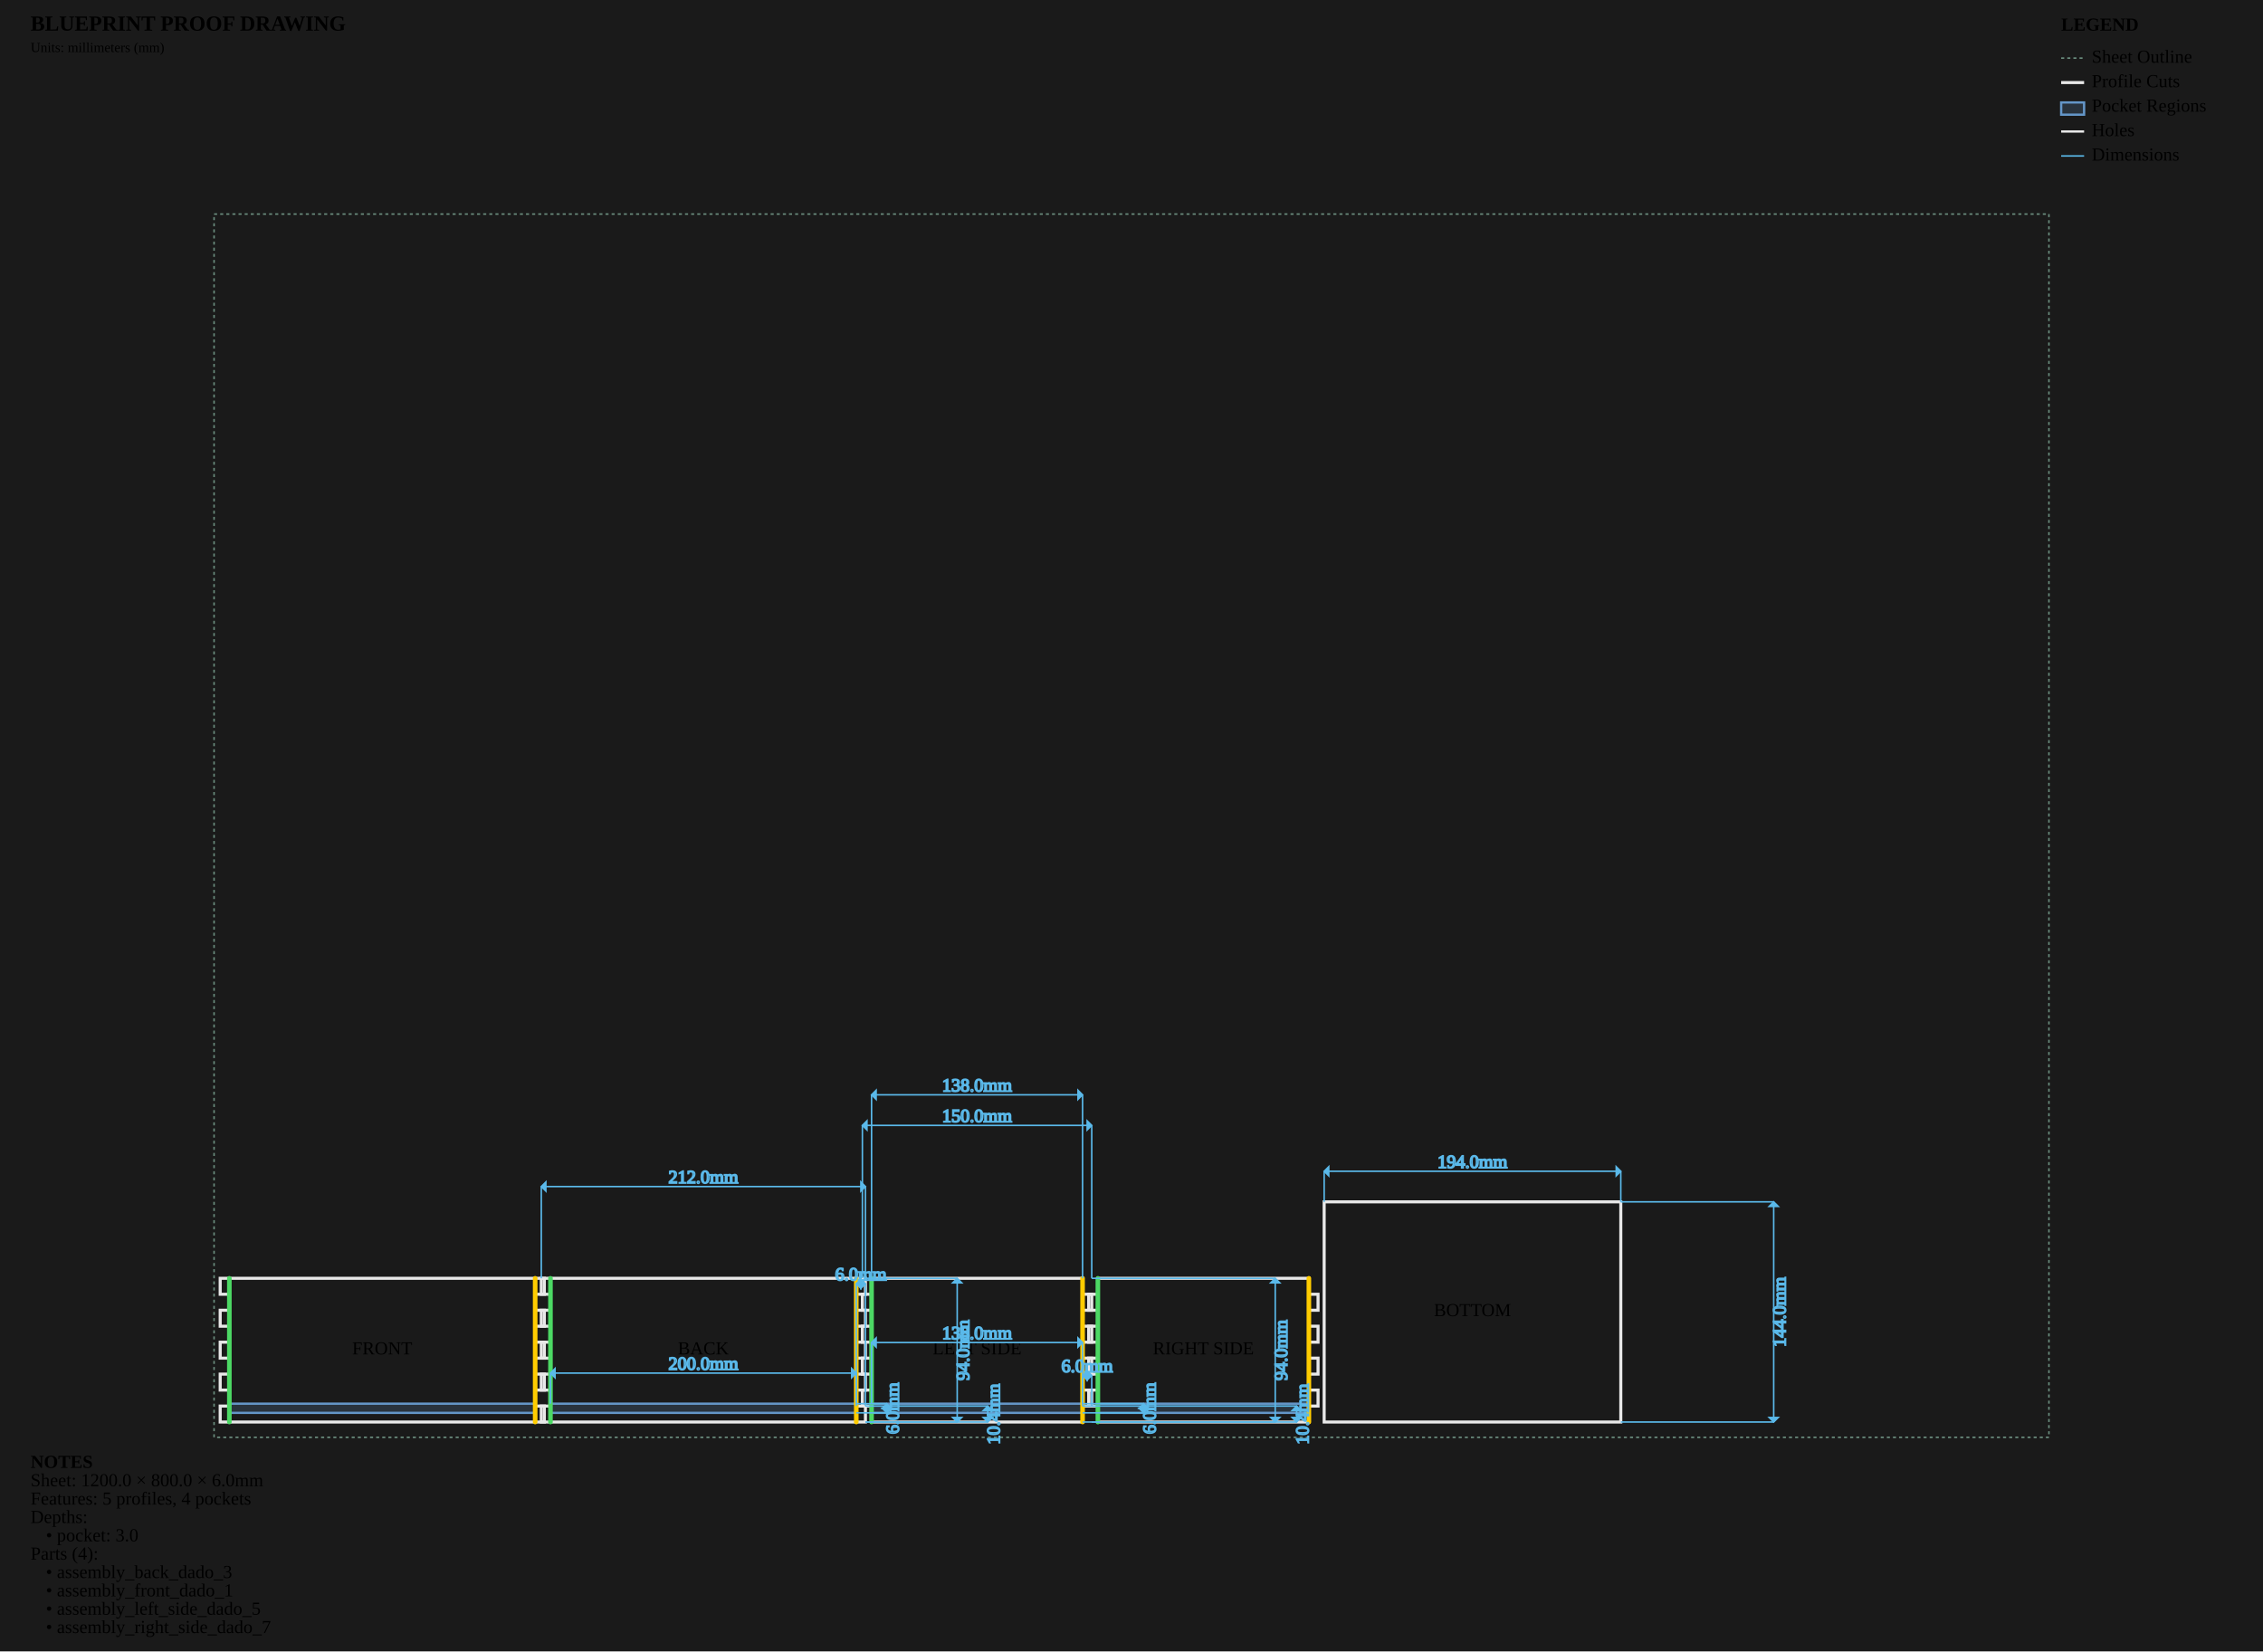
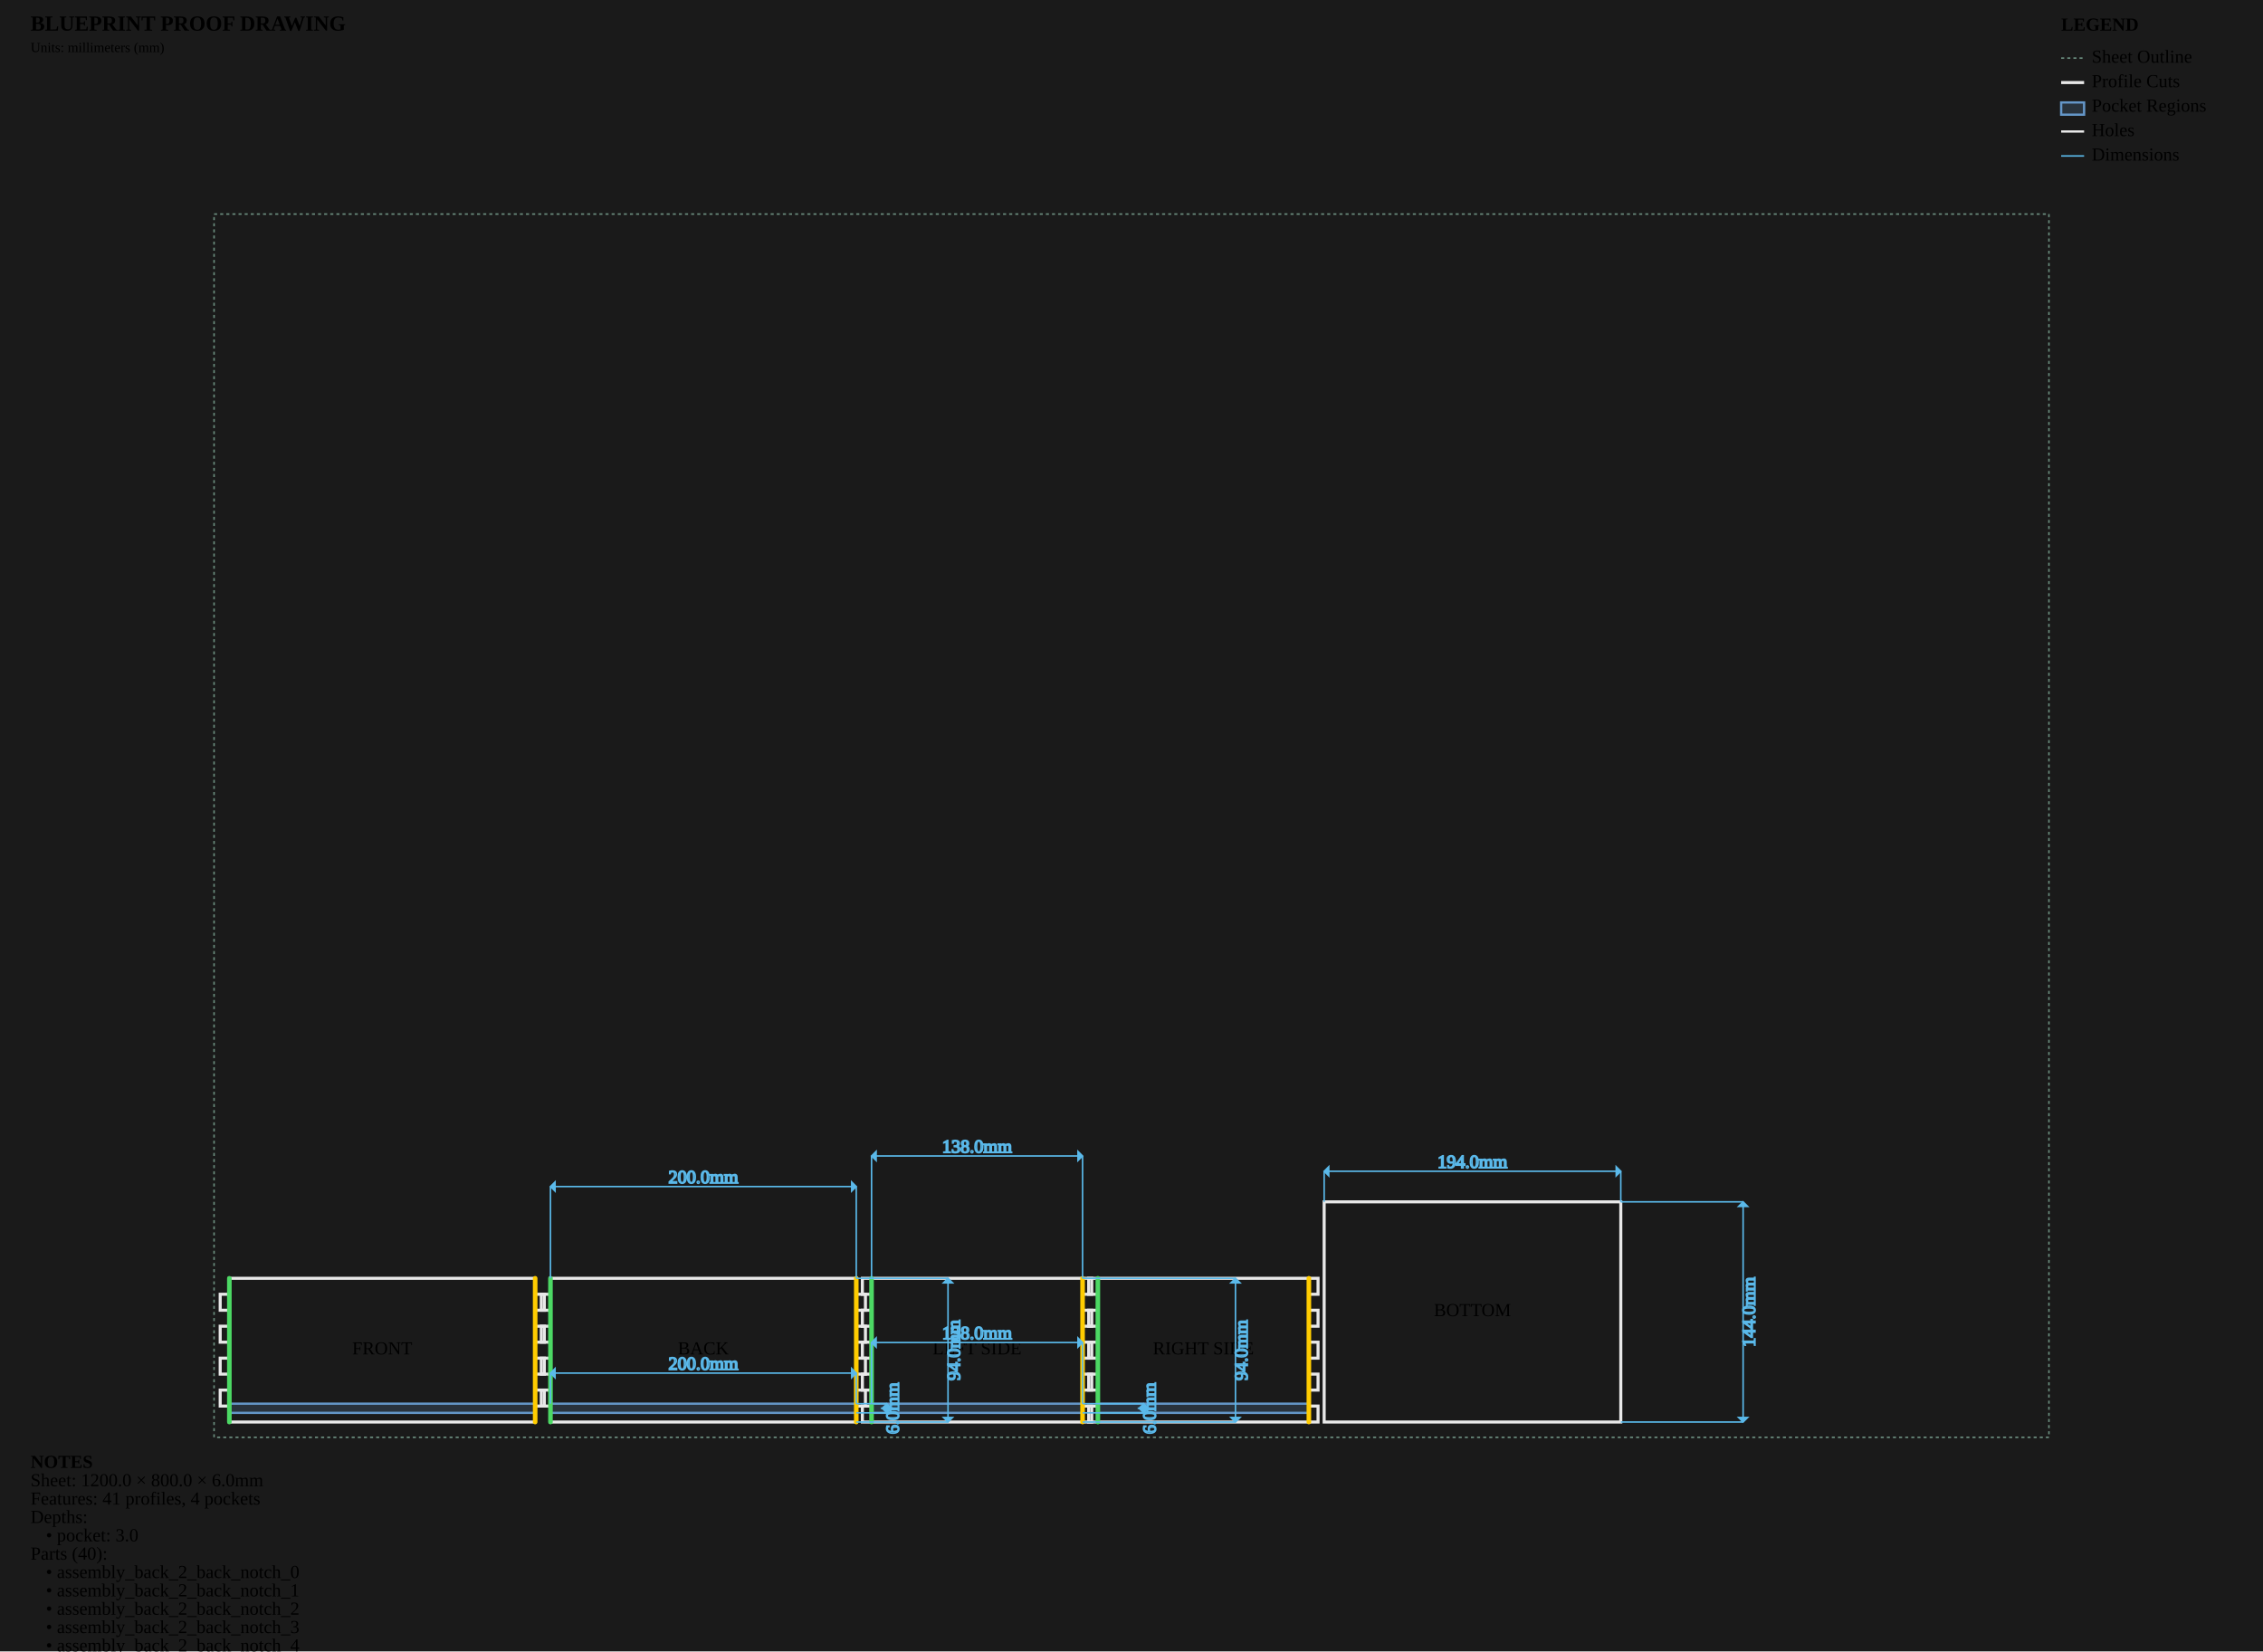
<svg xmlns="http://www.w3.org/2000/svg" viewBox="0 0 1480.0 1080.0" width="1480.0mm" height="1080.0mm">
  <style>
        .sheet-outline { stroke: #6b8e7f; stroke-width: 1; fill: none; stroke-dasharray: 2,2; }
        .profile-cuts { stroke: #e8e8e8; stroke-width: 2; fill: none; }
        .waste-cuts { stroke: #ff9500; stroke-width: 2; fill: none; stroke-dasharray: 8,4; }
        .pocket-regions { stroke: #6496c8; stroke-width: 1.5; fill: #6496c8; fill-opacity: 0.2; }
        .holes { stroke: #e8e8e8; stroke-width: 1.5; fill: none; }
        .engrave-paths { stroke: #888888; stroke-width: 0.25; fill: none; }
        .construction { stroke: #6b8e7f; stroke-width: 0.5; fill: none; stroke-dasharray: 2,2; }
        .dimensions { stroke: #5ab9ea; stroke-width: 1; fill: none; }
        .dimension-text { fill:
        .gap-dimensions { stroke: #ff9500; stroke-width: 1; fill: none; }
        .gap-text { fill:
        .notes { fill: #cccccc; font-family: monospace; font-size: 10px; }
        .legend { fill: #cccccc; font-family: monospace; font-size: 10px; }
        .part-label { fill: #ffcc00; font-family: monospace; font-size: 8px; font-weight: bold; }
    </style>
  <rect x="0" y="0" width="1480.0" height="1080.0" fill="#1a1a1a" />
  <g id="SHEET_OUTLINE" class="sheet-outline">
    <rect x="140" y="140" width="1200.0" height="800.0" />
  </g>
  <g id="PROFILE_CUTS" class="profile-cuts">
-     <path d="M 356.000 930.000 L 356.000 919.556 L 350.000 919.556 L 350.000 909.111 L 356.000 909.111 L 356.000 898.667 L 350.000 898.667 L 350.000 888.222 L 356.000 888.222 L 356.000 877.778 L 350.000 877.778 L 350.000 867.333 L 356.000 867.333 L 356.000 856.889 L 350.000 856.889 L 350.000 846.444 L 356.000 846.444 L 356.000 836.000 L 144.000 836.000 L 144.000 846.444 L 150.000 846.444 L 150.000 856.889 L 144.000 856.889 L 144.000 867.333 L 150.000 867.333 L 150.000 877.778 L 144.000 877.778 L 144.000 888.222 L 150.000 888.222 L 150.000 898.667 L 144.000 898.667 L 144.000 909.111 L 150.000 909.111 L 150.000 919.556 L 144.000 919.556 L 144.000 930.000 Z" fill-rule="evenodd" />
-     <path d="M 566.000 930.000 L 566.000 919.556 L 560.000 919.556 L 560.000 909.111 L 566.000 909.111 L 566.000 898.667 L 560.000 898.667 L 560.000 888.222 L 566.000 888.222 L 566.000 877.778 L 560.000 877.778 L 560.000 867.333 L 566.000 867.333 L 566.000 856.889 L 560.000 856.889 L 560.000 846.444 L 566.000 846.444 L 566.000 836.000 L 354.000 836.000 L 354.000 846.444 L 360.000 846.444 L 360.000 856.889 L 354.000 856.889 L 354.000 867.333 L 360.000 867.333 L 360.000 877.778 L 354.000 877.778 L 354.000 888.222 L 360.000 888.222 L 360.000 898.667 L 354.000 898.667 L 354.000 909.111 L 360.000 909.111 L 360.000 919.556 L 354.000 919.556 L 354.000 930.000 Z" fill-rule="evenodd" />
-     <path d="M 708.000 930.000 L 708.000 919.556 L 714.000 919.556 L 714.000 909.111 L 708.000 909.111 L 708.000 898.667 L 714.000 898.667 L 714.000 888.222 L 708.000 888.222 L 708.000 877.778 L 714.000 877.778 L 714.000 867.333 L 708.000 867.333 L 708.000 856.889 L 714.000 856.889 L 714.000 846.444 L 708.000 846.444 L 708.000 836.000 L 570.000 836.000 L 570.000 846.444 L 564.000 846.444 L 564.000 856.889 L 570.000 856.889 L 570.000 867.333 L 564.000 867.333 L 564.000 877.778 L 570.000 877.778 L 570.000 888.222 L 564.000 888.222 L 564.000 898.667 L 570.000 898.667 L 570.000 909.111 L 564.000 909.111 L 564.000 919.556 L 570.000 919.556 L 570.000 930.000 Z" fill-rule="evenodd" />
-     <path d="M 856.000 930.000 L 856.000 919.556 L 862.000 919.556 L 862.000 909.111 L 856.000 909.111 L 856.000 898.667 L 862.000 898.667 L 862.000 888.222 L 856.000 888.222 L 856.000 877.778 L 862.000 877.778 L 862.000 867.333 L 856.000 867.333 L 856.000 856.889 L 862.000 856.889 L 862.000 846.444 L 856.000 846.444 L 856.000 836.000 L 718.000 836.000 L 718.000 846.444 L 712.000 846.444 L 712.000 856.889 L 718.000 856.889 L 718.000 867.333 L 712.000 867.333 L 712.000 877.778 L 718.000 877.778 L 718.000 888.222 L 712.000 888.222 L 712.000 898.667 L 718.000 898.667 L 718.000 909.111 L 712.000 909.111 L 712.000 919.556 L 718.000 919.556 L 718.000 930.000 Z" fill-rule="evenodd" />
+     <path d="M 150.000 930.000 L 350.000 930.000 L 350.000 836.000 L 150.000 836.000 Z" fill-rule="evenodd" />
+     <polyline points="150.0,846.444 144.0,846.444 144.0,856.889 150.0,856.889" />
+     <polyline points="150.0,867.333 144.0,867.333 144.0,877.778 150.0,877.778" />
+     <polyline points="150.0,888.222 144.0,888.222 144.0,898.667 150.0,898.667" />
+     <polyline points="150.0,909.111 144.0,909.111 144.0,919.556 150.0,919.556" />
+     <polyline points="350.0,919.556 356.0,919.556 356.0,909.111 350.0,909.111" />
+     <polyline points="350.0,898.667 356.0,898.667 356.0,888.222 350.0,888.222" />
+     <polyline points="350.0,877.778 356.0,877.778 356.0,867.333 350.0,867.333" />
+     <polyline points="350.0,856.889 356.0,856.889 356.0,846.444 350.0,846.444" />
+     <path d="M 360.000 930.000 L 560.000 930.000 L 560.000 836.000 L 360.000 836.000 Z" fill-rule="evenodd" />
+     <polyline points="560.0,919.556 566.0,919.556 566.0,909.111 560.0,909.111" />
+     <polyline points="560.0,898.667 566.0,898.667 566.0,888.222 560.0,888.222" />
+     <polyline points="560.0,877.778 566.0,877.778 566.0,867.333 560.0,867.333" />
+     <polyline points="560.0,856.889 566.0,856.889 566.0,846.444 560.0,846.444" />
+     <polyline points="360.0,846.444 354.0,846.444 354.0,856.889 360.0,856.889" />
+     <polyline points="360.0,867.333 354.0,867.333 354.0,877.778 360.0,877.778" />
+     <polyline points="360.0,888.222 354.0,888.222 354.0,898.667 360.0,898.667" />
+     <polyline points="360.0,909.111 354.0,909.111 354.0,919.556 360.0,919.556" />
+     <path d="M 570.000 930.000 L 708.000 930.000 L 708.000 836.000 L 570.000 836.000 Z" fill-rule="evenodd" />
+     <polyline points="708.0,930.0 714.0,930.0 714.0,919.556 708.0,919.556" />
+     <polyline points="708.0,909.111 714.0,909.111 714.0,898.667 708.0,898.667" />
+     <polyline points="708.0,888.222 714.0,888.222 714.0,877.778 708.0,877.778" />
+     <polyline points="708.0,867.333 714.0,867.333 714.0,856.889 708.0,856.889" />
+     <polyline points="708.0,846.444 714.0,846.444 714.0,836.0 708.0,836.0" />
+     <polyline points="570.0,836.0 564.0,836.0 564.0,846.444 570.0,846.444" />
+     <polyline points="570.0,856.889 564.0,856.889 564.0,867.333 570.0,867.333" />
+     <polyline points="570.0,877.778 564.0,877.778 564.0,888.222 570.0,888.222" />
+     <polyline points="570.0,898.667 564.0,898.667 564.0,909.111 570.0,909.111" />
+     <polyline points="570.0,919.556 564.0,919.556 564.0,930.0 570.0,930.0" />
+     <path d="M 718.000 930.000 L 856.000 930.000 L 856.000 836.000 L 718.000 836.000 Z" fill-rule="evenodd" />
+     <polyline points="718.0,836.0 712.0,836.0 712.0,846.444 718.0,846.444" />
+     <polyline points="718.0,856.889 712.0,856.889 712.0,867.333 718.0,867.333" />
+     <polyline points="718.0,877.778 712.0,877.778 712.0,888.222 718.0,888.222" />
+     <polyline points="718.0,898.667 712.0,898.667 712.0,909.111 718.0,909.111" />
+     <polyline points="718.0,919.556 712.0,919.556 712.0,930.0 718.0,930.0" />
+     <polyline points="856.0,930.0 862.0,930.0 862.0,919.556 856.0,919.556" />
+     <polyline points="856.0,909.111 862.0,909.111 862.0,898.667 856.0,898.667" />
+     <polyline points="856.0,888.222 862.0,888.222 862.0,877.778 856.0,877.778" />
+     <polyline points="856.0,867.333 862.0,867.333 862.0,856.889 856.0,856.889" />
+     <polyline points="856.0,846.444 862.0,846.444 862.0,836.0 856.0,836.0" />
    <path d="M 866.000 930.000 L 1060.000 930.000 L 1060.000 786.000 L 866.000 786.000 Z" fill-rule="evenodd" />
  </g>
  <g id="WASTE_CUTS" class="waste-cuts" />
  <g id="POCKET_REGIONS" class="pocket-regions">
    <rect x="150.0" y="918.0" width="200.0" height="6.0" />
    <rect x="360.0" y="918.0" width="200.0" height="6.0" />
    <rect x="570.0" y="918.0" width="138.0" height="6.0" />
    <rect x="718.0" y="918.0" width="138.0" height="6.0" />
  </g>
  <g id="ENGRAVE_PATHS" class="engrave-paths" />
  <g id="HOLES" class="holes" />
  <g id="LABELS" class="labels">
    <text x="250.0" y="883.0" class="part-label" text-anchor="middle" dominant-baseline="middle">FRONT</text>
    <text x="460.0" y="883.0" class="part-label" text-anchor="middle" dominant-baseline="middle">BACK</text>
    <text x="639.0" y="883.0" class="part-label" text-anchor="middle" dominant-baseline="middle">LEFT SIDE</text>
    <text x="787.0" y="883.0" class="part-label" text-anchor="middle" dominant-baseline="middle">RIGHT SIDE</text>
    <text x="963.0" y="858.0" class="part-label" text-anchor="middle" dominant-baseline="middle">BOTTOM</text>
  </g>
  <g id="EDGE_COLORS" class="edge-colors">
+     <line x1="350.0" y1="930.0" x2="350.0" y2="836.0" stroke="#ffcc00" stroke-width="3" stroke-linecap="round" />
    <line x1="150.0" y1="930.0" x2="150.0" y2="836.0" stroke="#4cd964" stroke-width="3" stroke-linecap="round" />
-     <line x1="350.0" y1="930.0" x2="350.0" y2="836.0" stroke="#ffcc00" stroke-width="3" stroke-linecap="round" />
    <line x1="560.0" y1="930.0" x2="560.0" y2="836.0" stroke="#ffcc00" stroke-width="3" stroke-linecap="round" />
    <line x1="360.0" y1="930.0" x2="360.0" y2="836.0" stroke="#4cd964" stroke-width="3" stroke-linecap="round" />
    <line x1="708.0" y1="930.0" x2="708.0" y2="836.0" stroke="#ffcc00" stroke-width="3" stroke-linecap="round" />
    <line x1="570.0" y1="930.0" x2="570.0" y2="836.0" stroke="#4cd964" stroke-width="3" stroke-linecap="round" />
+     <line x1="856.0" y1="930.0" x2="856.0" y2="836.0" stroke="#ffcc00" stroke-width="3" stroke-linecap="round" />
    <line x1="718.0" y1="930.0" x2="718.0" y2="836.0" stroke="#4cd964" stroke-width="3" stroke-linecap="round" />
-     <line x1="856.0" y1="930.0" x2="856.0" y2="836.0" stroke="#ffcc00" stroke-width="3" stroke-linecap="round" />
  </g>
  <g id="CONSTRUCTION" class="construction" />
  <g id="DIMENSIONS" class="dimensions">
    <line x1="360.0" y1="918.0" x2="360.0" y2="898.0" stroke="#5ab9ea" stroke-width="1" />
    <line x1="560.0" y1="918.0" x2="560.0" y2="898.0" stroke="#5ab9ea" stroke-width="1" />
    <line x1="360.0" y1="898.0" x2="560.0" y2="898.0" stroke="#5ab9ea" stroke-width="1" />
    <polygon points="360.0,898.0 363.0,895.0 363.0,901.0" fill="#5ab9ea" />
    <polygon points="560.0,898.0 557.0,895.0 557.0,901.0" fill="#5ab9ea" />
    <text x="460.0" y="893.0" class="dimension-text" text-anchor="middle" dominant-baseline="middle">200.0mm</text>
    <line x1="560.0" y1="918.0" x2="580.0" y2="918.0" stroke="#5ab9ea" stroke-width="1" />
    <line x1="560.0" y1="924.0" x2="580.0" y2="924.0" stroke="#5ab9ea" stroke-width="1" />
    <line x1="580.0" y1="918.0" x2="580.0" y2="924.0" stroke="#5ab9ea" stroke-width="1" />
    <polygon points="580.0,918.0 577.0,921.0 583.0,921.0" fill="#5ab9ea" />
    <polygon points="580.0,924.0 577.0,921.0 583.0,921.0" fill="#5ab9ea" />
    <text x="585.0" y="921.0" class="dimension-text" text-anchor="middle" dominant-baseline="middle" transform="rotate(-90 585.0 921.0)">6.0mm</text>
    <line x1="570.0" y1="918.0" x2="570.0" y2="878.0" stroke="#5ab9ea" stroke-width="1" />
    <line x1="708.0" y1="918.0" x2="708.0" y2="878.0" stroke="#5ab9ea" stroke-width="1" />
    <line x1="570.0" y1="878.0" x2="708.0" y2="878.0" stroke="#5ab9ea" stroke-width="1" />
    <polygon points="570.0,878.0 573.0,875.0 573.0,881.0" fill="#5ab9ea" />
    <polygon points="708.0,878.0 705.0,875.0 705.0,881.0" fill="#5ab9ea" />
    <text x="639.0" y="873.0" class="dimension-text" text-anchor="middle" dominant-baseline="middle">138.0mm</text>
    <line x1="708.0" y1="918.0" x2="748.0" y2="918.0" stroke="#5ab9ea" stroke-width="1" />
    <line x1="708.0" y1="924.0" x2="748.0" y2="924.0" stroke="#5ab9ea" stroke-width="1" />
    <line x1="748.0" y1="918.0" x2="748.0" y2="924.0" stroke="#5ab9ea" stroke-width="1" />
    <polygon points="748.0,918.0 745.0,921.0 751.0,921.0" fill="#5ab9ea" />
    <polygon points="748.0,924.0 745.0,921.0 751.0,921.0" fill="#5ab9ea" />
    <text x="753.0" y="921.0" class="dimension-text" text-anchor="middle" dominant-baseline="middle" transform="rotate(-90 753.0 921.0)">6.0mm</text>
-     <line x1="354.0" y1="836.0" x2="354.0" y2="776.0" stroke="#5ab9ea" stroke-width="1" />
-     <line x1="566.0" y1="836.0" x2="566.0" y2="776.0" stroke="#5ab9ea" stroke-width="1" />
-     <line x1="354.0" y1="776.0" x2="566.0" y2="776.0" stroke="#5ab9ea" stroke-width="1" />
-     <polygon points="354.0,776.0 357.0,773.0 357.0,779.0" fill="#5ab9ea" />
-     <polygon points="566.0,776.0 563.0,773.0 563.0,779.0" fill="#5ab9ea" />
-     <text x="460.0" y="771.0" class="dimension-text" text-anchor="middle" dominant-baseline="middle">212.0mm</text>
-     <line x1="566.0" y1="836.0" x2="626.0" y2="836.0" stroke="#5ab9ea" stroke-width="1" />
-     <line x1="566.0" y1="930.0" x2="626.0" y2="930.0" stroke="#5ab9ea" stroke-width="1" />
-     <line x1="626.0" y1="836.0" x2="626.0" y2="930.0" stroke="#5ab9ea" stroke-width="1" />
-     <polygon points="626.0,836.0 623.0,839.0 629.0,839.0" fill="#5ab9ea" />
-     <polygon points="626.0,930.0 623.0,927.0 629.0,927.0" fill="#5ab9ea" />
-     <text x="631.0" y="883.0" class="dimension-text" text-anchor="middle" dominant-baseline="middle" transform="rotate(-90 631.0 883.0)">94.0mm</text>
-     <line x1="566.0" y1="919.556" x2="646.0" y2="919.556" stroke="#5ab9ea" stroke-width="1" />
-     <line x1="566.0" y1="930.0" x2="646.0" y2="930.0" stroke="#5ab9ea" stroke-width="1" />
-     <line x1="646.0" y1="919.556" x2="646.0" y2="930.0" stroke="#5ab9ea" stroke-width="1" />
-     <polygon points="646.0,919.556 643.0,922.556 649.0,922.556" fill="#5ab9ea" />
-     <polygon points="646.0,930.0 643.0,927.0 649.0,927.0" fill="#5ab9ea" />
-     <text x="651.0" y="924.778" class="dimension-text" text-anchor="middle" dominant-baseline="middle" transform="rotate(-90 651.0 924.7778)">10.4mm</text>
-     <line x1="560.0" y1="919.556" x2="560.0" y2="839.556" stroke="#5ab9ea" stroke-width="1" />
-     <line x1="566.0" y1="919.556" x2="566.0" y2="839.556" stroke="#5ab9ea" stroke-width="1" />
-     <line x1="560.0" y1="839.556" x2="566.0" y2="839.556" stroke="#5ab9ea" stroke-width="1" />
-     <polygon points="560.0,839.556 563.0,836.556 563.0,842.556" fill="#5ab9ea" />
-     <polygon points="566.0,839.556 563.0,836.556 563.0,842.556" fill="#5ab9ea" />
-     <text x="563.0" y="834.556" class="dimension-text" text-anchor="middle" dominant-baseline="middle">6.0mm</text>
+     <line x1="360.0" y1="836.0" x2="360.0" y2="776.0" stroke="#5ab9ea" stroke-width="1" />
+     <line x1="560.0" y1="836.0" x2="560.0" y2="776.0" stroke="#5ab9ea" stroke-width="1" />
+     <line x1="360.0" y1="776.0" x2="560.0" y2="776.0" stroke="#5ab9ea" stroke-width="1" />
+     <polygon points="360.0,776.0 363.0,773.0 363.0,779.0" fill="#5ab9ea" />
+     <polygon points="560.0,776.0 557.0,773.0 557.0,779.0" fill="#5ab9ea" />
+     <text x="460.0" y="771.0" class="dimension-text" text-anchor="middle" dominant-baseline="middle">200.0mm</text>
+     <line x1="560.0" y1="836.0" x2="620.0" y2="836.0" stroke="#5ab9ea" stroke-width="1" />
+     <line x1="560.0" y1="930.0" x2="620.0" y2="930.0" stroke="#5ab9ea" stroke-width="1" />
+     <line x1="620.0" y1="836.0" x2="620.0" y2="930.0" stroke="#5ab9ea" stroke-width="1" />
+     <polygon points="620.0,836.0 617.0,839.0 623.0,839.0" fill="#5ab9ea" />
+     <polygon points="620.0,930.0 617.0,927.0 623.0,927.0" fill="#5ab9ea" />
+     <text x="625.0" y="883.0" class="dimension-text" text-anchor="middle" dominant-baseline="middle" transform="rotate(-90 625.0 883.0)">94.0mm</text>
    <line x1="866.0" y1="786.0" x2="866.0" y2="766.0" stroke="#5ab9ea" stroke-width="1" />
    <line x1="1060.0" y1="786.0" x2="1060.0" y2="766.0" stroke="#5ab9ea" stroke-width="1" />
    <line x1="866.0" y1="766.0" x2="1060.0" y2="766.0" stroke="#5ab9ea" stroke-width="1" />
    <polygon points="866.0,766.0 869.0,763.0 869.0,769.0" fill="#5ab9ea" />
    <polygon points="1060.0,766.0 1057.0,763.0 1057.0,769.0" fill="#5ab9ea" />
    <text x="963.0" y="761.0" class="dimension-text" text-anchor="middle" dominant-baseline="middle">194.0mm</text>
-     <line x1="1060.0" y1="786.0" x2="1160.0" y2="786.0" stroke="#5ab9ea" stroke-width="1" />
-     <line x1="1060.0" y1="930.0" x2="1160.0" y2="930.0" stroke="#5ab9ea" stroke-width="1" />
-     <line x1="1160.0" y1="786.0" x2="1160.0" y2="930.0" stroke="#5ab9ea" stroke-width="1" />
-     <polygon points="1160.0,786.0 1157.0,789.0 1163.0,789.0" fill="#5ab9ea" />
-     <polygon points="1160.0,930.0 1157.0,927.0 1163.0,927.0" fill="#5ab9ea" />
-     <text x="1165.0" y="858.0" class="dimension-text" text-anchor="middle" dominant-baseline="middle" transform="rotate(-90 1165.0 858.0)">144.0mm</text>
-     <line x1="564.0" y1="836.0" x2="564.0" y2="736.0" stroke="#5ab9ea" stroke-width="1" />
-     <line x1="714.0" y1="836.0" x2="714.0" y2="736.0" stroke="#5ab9ea" stroke-width="1" />
-     <line x1="564.0" y1="736.0" x2="714.0" y2="736.0" stroke="#5ab9ea" stroke-width="1" />
-     <polygon points="564.0,736.0 567.0,733.0 567.0,739.0" fill="#5ab9ea" />
-     <polygon points="714.0,736.0 711.0,733.0 711.0,739.0" fill="#5ab9ea" />
-     <text x="639.0" y="731.0" class="dimension-text" text-anchor="middle" dominant-baseline="middle">150.0mm</text>
-     <line x1="714.0" y1="836.0" x2="834.0" y2="836.0" stroke="#5ab9ea" stroke-width="1" />
-     <line x1="714.0" y1="930.0" x2="834.0" y2="930.0" stroke="#5ab9ea" stroke-width="1" />
-     <line x1="834.0" y1="836.0" x2="834.0" y2="930.0" stroke="#5ab9ea" stroke-width="1" />
-     <polygon points="834.0,836.0 831.0,839.0 837.0,839.0" fill="#5ab9ea" />
-     <polygon points="834.0,930.0 831.0,927.0 837.0,927.0" fill="#5ab9ea" />
-     <text x="839.0" y="883.0" class="dimension-text" text-anchor="middle" dominant-baseline="middle" transform="rotate(-90 839.0 883.0)">94.0mm</text>
-     <line x1="708.0" y1="919.556" x2="848.0" y2="919.556" stroke="#5ab9ea" stroke-width="1" />
-     <line x1="708.0" y1="930.0" x2="848.0" y2="930.0" stroke="#5ab9ea" stroke-width="1" />
-     <line x1="848.0" y1="919.556" x2="848.0" y2="930.0" stroke="#5ab9ea" stroke-width="1" />
-     <polygon points="848.0,919.556 845.0,922.556 851.0,922.556" fill="#5ab9ea" />
-     <polygon points="848.0,930.0 845.0,927.0 851.0,927.0" fill="#5ab9ea" />
-     <text x="853.0" y="924.778" class="dimension-text" text-anchor="middle" dominant-baseline="middle" transform="rotate(-90 853.0 924.7778)">10.4mm</text>
-     <line x1="708.0" y1="919.556" x2="708.0" y2="899.556" stroke="#5ab9ea" stroke-width="1" />
-     <line x1="714.0" y1="919.556" x2="714.0" y2="899.556" stroke="#5ab9ea" stroke-width="1" />
-     <line x1="708.0" y1="899.556" x2="714.0" y2="899.556" stroke="#5ab9ea" stroke-width="1" />
-     <polygon points="708.0,899.556 711.0,896.556 711.0,902.556" fill="#5ab9ea" />
-     <polygon points="714.0,899.556 711.0,896.556 711.0,902.556" fill="#5ab9ea" />
-     <text x="711.0" y="894.556" class="dimension-text" text-anchor="middle" dominant-baseline="middle">6.0mm</text>
-     <line x1="570.0" y1="836.0" x2="570.0" y2="716.0" stroke="#5ab9ea" stroke-width="1" />
-     <line x1="708.0" y1="836.0" x2="708.0" y2="716.0" stroke="#5ab9ea" stroke-width="1" />
-     <line x1="570.0" y1="716.0" x2="708.0" y2="716.0" stroke="#5ab9ea" stroke-width="1" />
-     <polygon points="570.0,716.0 573.0,713.0 573.0,719.0" fill="#5ab9ea" />
-     <polygon points="708.0,716.0 705.0,713.0 705.0,719.0" fill="#5ab9ea" />
-     <text x="639.0" y="711.0" class="dimension-text" text-anchor="middle" dominant-baseline="middle">138.0mm</text>
+     <line x1="1060.0" y1="786.0" x2="1140.0" y2="786.0" stroke="#5ab9ea" stroke-width="1" />
+     <line x1="1060.0" y1="930.0" x2="1140.0" y2="930.0" stroke="#5ab9ea" stroke-width="1" />
+     <line x1="1140.0" y1="786.0" x2="1140.0" y2="930.0" stroke="#5ab9ea" stroke-width="1" />
+     <polygon points="1140.0,786.0 1137.0,789.0 1143.0,789.0" fill="#5ab9ea" />
+     <polygon points="1140.0,930.0 1137.0,927.0 1143.0,927.0" fill="#5ab9ea" />
+     <text x="1145.0" y="858.0" class="dimension-text" text-anchor="middle" dominant-baseline="middle" transform="rotate(-90 1145.0 858.0)">144.0mm</text>
+     <line x1="570.0" y1="836.0" x2="570.0" y2="756.0" stroke="#5ab9ea" stroke-width="1" />
+     <line x1="708.0" y1="836.0" x2="708.0" y2="756.0" stroke="#5ab9ea" stroke-width="1" />
+     <line x1="570.0" y1="756.0" x2="708.0" y2="756.0" stroke="#5ab9ea" stroke-width="1" />
+     <polygon points="570.0,756.0 573.0,753.0 573.0,759.0" fill="#5ab9ea" />
+     <polygon points="708.0,756.0 705.0,753.0 705.0,759.0" fill="#5ab9ea" />
+     <text x="639.0" y="751.0" class="dimension-text" text-anchor="middle" dominant-baseline="middle">138.0mm</text>
+     <line x1="708.0" y1="836.0" x2="808.0" y2="836.0" stroke="#5ab9ea" stroke-width="1" />
+     <line x1="708.0" y1="930.0" x2="808.0" y2="930.0" stroke="#5ab9ea" stroke-width="1" />
+     <line x1="808.0" y1="836.0" x2="808.0" y2="930.0" stroke="#5ab9ea" stroke-width="1" />
+     <polygon points="808.0,836.0 805.0,839.0 811.0,839.0" fill="#5ab9ea" />
+     <polygon points="808.0,930.0 805.0,927.0 811.0,927.0" fill="#5ab9ea" />
+     <text x="813.0" y="883.0" class="dimension-text" text-anchor="middle" dominant-baseline="middle" transform="rotate(-90 813.0 883.0)">94.0mm</text>
  </g>
  <g id="NOTES" class="notes">
    <text x="20" y="960.0" class="notes" font-weight="bold">NOTES</text>
    <text x="20" y="972.0" class="notes">Sheet: 1200.0 × 800.0 × 6.0mm</text>
-     <text x="20" y="984.0" class="notes">Features: 5 profiles, 4 pockets</text>
+     <text x="20" y="984.0" class="notes">Features: 41 profiles, 4 pockets</text>
    <text x="20" y="996.0" class="notes">Depths:</text>
    <text x="30" y="1008.0" class="notes">• pocket: 3.0</text>
-     <text x="20" y="1020.0" class="notes">Parts (4):</text>
-     <text x="30" y="1032.0" class="notes">• assembly_back_dado_3</text>
-     <text x="30" y="1044.0" class="notes">• assembly_front_dado_1</text>
-     <text x="30" y="1056.0" class="notes">• assembly_left_side_dado_5</text>
-     <text x="30" y="1068.0" class="notes">• assembly_right_side_dado_7</text>
+     <text x="20" y="1020.0" class="notes">Parts (40):</text>
+     <text x="30" y="1032.0" class="notes">• assembly_back_2_back_notch_0</text>
+     <text x="30" y="1044.0" class="notes">• assembly_back_2_back_notch_1</text>
+     <text x="30" y="1056.0" class="notes">• assembly_back_2_back_notch_2</text>
+     <text x="30" y="1068.0" class="notes">• assembly_back_2_back_notch_3</text>
+     <text x="30" y="1080.0" class="notes">• assembly_back_2_back_notch_4</text>
+     <text x="30" y="1092.0" class="notes">• assembly_back_2_back_notch_5</text>
+     <text x="30" y="1104.0" class="notes">• assembly_back_2_back_notch_6</text>
+     <text x="30" y="1116.0" class="notes">• assembly_back_2_back_notch_7</text>
+     <text x="30" y="1128.0" class="notes">• assembly_back_dado_3</text>
+     <text x="30" y="1140.0" class="notes">• assembly_front_0_front_notch_0</text>
+     <text x="30" y="1152.0" class="notes">• assembly_front_0_front_notch_1</text>
+     <text x="30" y="1164.0" class="notes">• assembly_front_0_front_notch_2</text>
+     <text x="30" y="1176.0" class="notes">• assembly_front_0_front_notch_3</text>
+     <text x="30" y="1188.0" class="notes">• assembly_front_0_front_notch_4</text>
+     <text x="30" y="1200.0" class="notes">• assembly_front_0_front_notch_5</text>
+     <text x="30" y="1212.0" class="notes">• assembly_front_0_front_notch_6</text>
+     <text x="30" y="1224.0" class="notes">• assembly_front_0_front_notch_7</text>
+     <text x="30" y="1236.0" class="notes">• assembly_front_dado_1</text>
+     <text x="30" y="1248.0" class="notes">• assembly_left_side_4_left_side_notch_0</text>
+     <text x="30" y="1260.0" class="notes">• assembly_left_side_4_left_side_notch_1</text>
+     <text x="30" y="1272.0" class="notes">• assembly_left_side_4_left_side_notch_2</text>
+     <text x="30" y="1284.0" class="notes">• assembly_left_side_4_left_side_notch_3</text>
+     <text x="30" y="1296.0" class="notes">• assembly_left_side_4_left_side_notch_4</text>
+     <text x="30" y="1308.0" class="notes">• assembly_left_side_4_left_side_notch_5</text>
+     <text x="30" y="1320.0" class="notes">• assembly_left_side_4_left_side_notch_6</text>
+     <text x="30" y="1332.0" class="notes">• assembly_left_side_4_left_side_notch_7</text>
+     <text x="30" y="1344.0" class="notes">• assembly_left_side_4_left_side_notch_8</text>
+     <text x="30" y="1356.0" class="notes">• assembly_left_side_4_left_side_notch_9</text>
+     <text x="30" y="1368.0" class="notes">• assembly_left_side_dado_5</text>
+     <text x="30" y="1380.0" class="notes">• assembly_right_side_6_right_side_notch_0</text>
+     <text x="30" y="1392.0" class="notes">• assembly_right_side_6_right_side_notch_1</text>
+     <text x="30" y="1404.0" class="notes">• assembly_right_side_6_right_side_notch_2</text>
+     <text x="30" y="1416.0" class="notes">• assembly_right_side_6_right_side_notch_3</text>
+     <text x="30" y="1428.0" class="notes">• assembly_right_side_6_right_side_notch_4</text>
+     <text x="30" y="1440.0" class="notes">• assembly_right_side_6_right_side_notch_5</text>
+     <text x="30" y="1452.0" class="notes">• assembly_right_side_6_right_side_notch_6</text>
+     <text x="30" y="1464.0" class="notes">• assembly_right_side_6_right_side_notch_7</text>
+     <text x="30" y="1476.0" class="notes">• assembly_right_side_6_right_side_notch_8</text>
+     <text x="30" y="1488.0" class="notes">• assembly_right_side_6_right_side_notch_9</text>
+     <text x="30" y="1500.0" class="notes">• assembly_right_side_dado_7</text>
  </g>
  <g id="TITLE_BLOCK" class="title-block">
    <text x="20" y="20" class="notes" font-weight="bold" font-size="14px">BLUEPRINT PROOF DRAWING</text>
    <text x="20" y="34" class="notes" font-size="9px">Units: millimeters (mm)</text>
  </g>
  <g id="LEGEND" class="legend">
    <text x="1348.0" y="20" class="legend" font-weight="bold">LEGEND</text>
    <line x1="1348.0" y1="38" x2="1363.0" y2="38" stroke="#6b8e7f" stroke-width="1" stroke-dasharray="2,2" />
    <text x="1368.0" y="41" class="legend">Sheet Outline</text>
    <line x1="1348.0" y1="54" x2="1363.0" y2="54" stroke="#e8e8e8" stroke-width="2" />
    <text x="1368.0" y="57" class="legend">Profile Cuts</text>
    <rect x="1348.0" y="67" width="15.0" height="8" stroke="#6496c8" stroke-width="1.5" fill="#6496c8" fill-opacity="0.2" />
    <text x="1368.0" y="73" class="legend">Pocket Regions</text>
    <line x1="1348.0" y1="86" x2="1363.0" y2="86" stroke="#e8e8e8" stroke-width="1.5" />
    <text x="1368.0" y="89" class="legend">Holes</text>
    <line x1="1348.0" y1="102" x2="1363.0" y2="102" stroke="#5ab9ea" stroke-width="1" />
    <text x="1368.0" y="105" class="legend">Dimensions</text>
  </g>
</svg>
